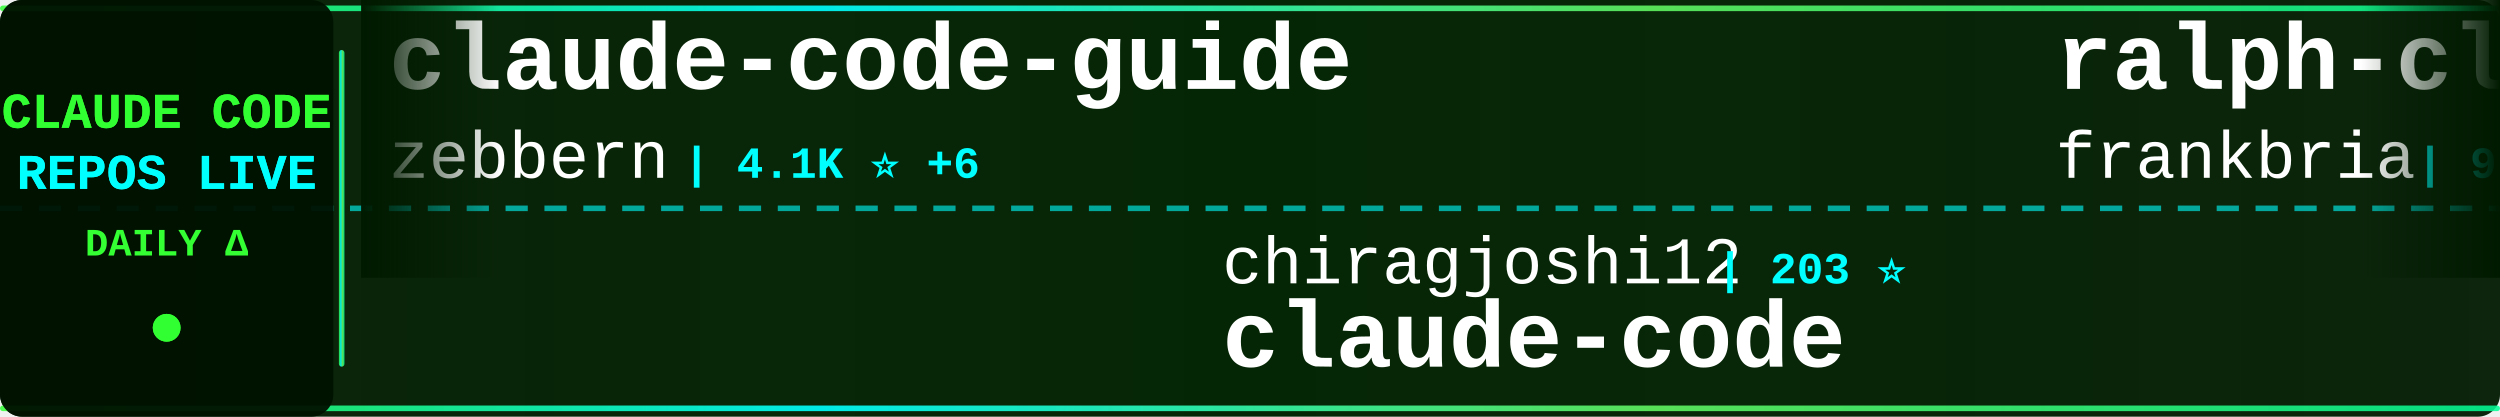
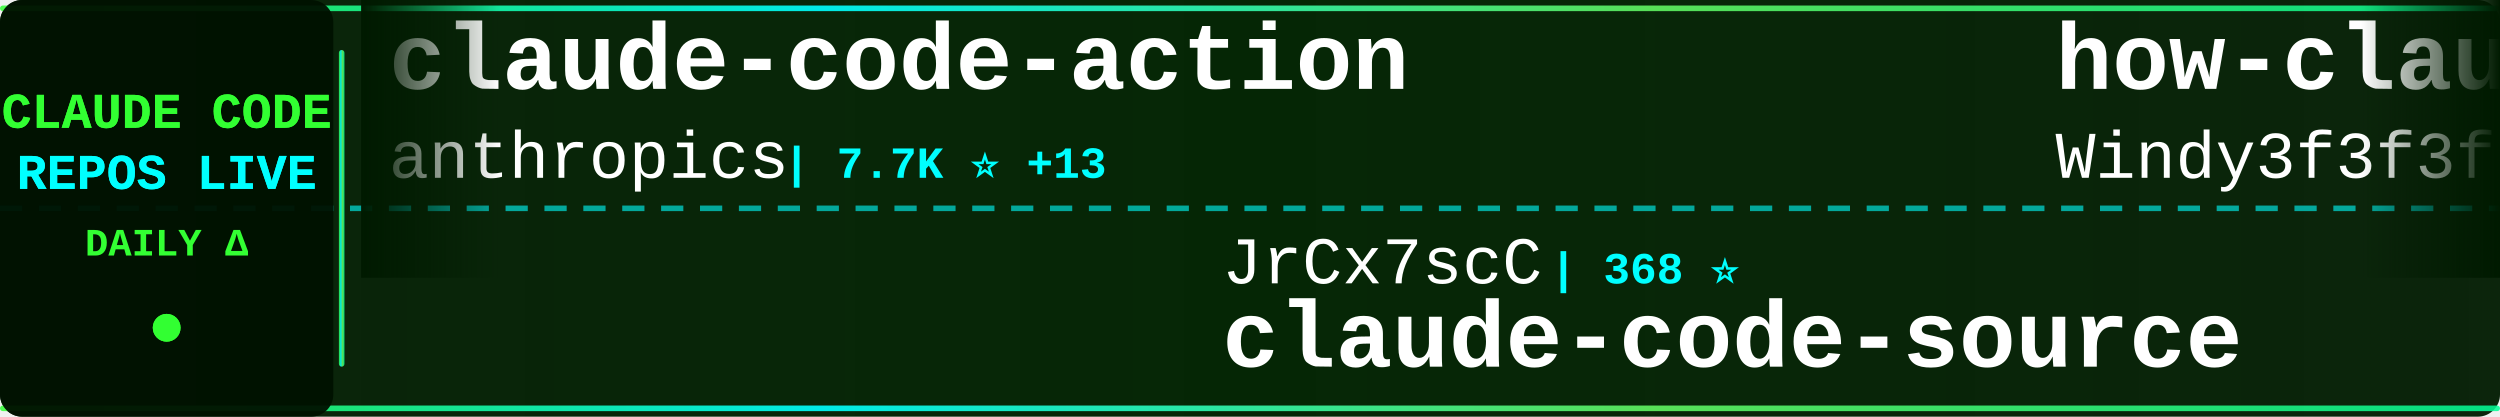
<svg xmlns="http://www.w3.org/2000/svg" width="900" height="150">
  <defs>
    <linearGradient id="tickerBg" x1="0%" y1="0%" x2="100%" y2="0%">
      <stop offset="0%" style="stop-color:#001a00;stop-opacity:0.95" />
      <stop offset="50%" style="stop-color:#002200;stop-opacity:0.98" />
      <stop offset="100%" style="stop-color:#001a00;stop-opacity:0.95" />
    </linearGradient>
    <linearGradient id="borderGrad" x1="0%" y1="0%" x2="100%" y2="0%">
      <stop offset="0%" style="stop-color:#33ff33;stop-opacity:0.85">
        <animate attributeName="stop-opacity" values="0.85;1;0.85" dur="2s" repeatCount="indefinite" />
      </stop>
      <stop offset="33%" style="stop-color:#00ffff;stop-opacity:0.9">
        <animate attributeName="stop-opacity" values="0.9;1;0.9" dur="2.2s" repeatCount="indefinite" />
      </stop>
      <stop offset="66%" style="stop-color:#66ff66;stop-opacity:0.85">
        <animate attributeName="stop-opacity" values="0.85;1;0.85" dur="1.8s" repeatCount="indefinite" />
      </stop>
      <stop offset="100%" style="stop-color:#00ff99;stop-opacity:0.85">
        <animate attributeName="stop-opacity" values="0.85;1;0.85" dur="2s" repeatCount="indefinite" />
      </stop>
    </linearGradient>
    <filter id="textGlow">
      <feGaussianBlur stdDeviation="0.1" result="coloredBlur" />
      <feMerge>
        <feMergeNode in="coloredBlur" />
        <feMergeNode in="SourceGraphic" />
      </feMerge>
    </filter>
    <filter id="metricGlow">
      <feGaussianBlur stdDeviation="0.2" result="coloredBlur" />
      <feMerge>
        <feMergeNode in="coloredBlur" />
        <feMergeNode in="SourceGraphic" />
      </feMerge>
    </filter>
    <linearGradient id="leftFade" x1="0%" y1="0%" x2="100%" y2="0%">
      <stop offset="0%" style="stop-color:#001a00;stop-opacity:1" />
      <stop offset="100%" style="stop-color:#001a00;stop-opacity:0" />
    </linearGradient>
    <linearGradient id="rightFade" x1="0%" y1="0%" x2="100%" y2="0%">
      <stop offset="0%" style="stop-color:#001a00;stop-opacity:0" />
      <stop offset="100%" style="stop-color:#001a00;stop-opacity:1" />
    </linearGradient>
  </defs>
  <rect width="900" height="150" fill="url(#tickerBg)" rx="8" />
  <rect x="0" y="2" width="900" height="2" fill="url(#borderGrad)" rx="1" />
  <rect x="0" y="146" width="900" height="2" fill="url(#borderGrad)" rx="1" />
  <line x1="0" y1="75" x2="900" y2="75" stroke="#00ffff" stroke-width="2" stroke-dasharray="8 6" opacity="0.6" />
  <rect x="0" y="0" width="120" height="150" fill="#001100" opacity="0.95" rx="8" />
  <text x="60" y="46" font-family="'Courier New', monospace" font-size="18" font-weight="bold" fill="#33ff33" text-anchor="middle" filter="url(#textGlow)">
    CLAUDE CODE
  </text>
  <text x="60" y="68" font-family="'Courier New', monospace" font-size="18" font-weight="bold" fill="#00ffff" text-anchor="middle" filter="url(#textGlow)">
    REPOS LIVE
  </text>
  <text x="60" y="92" font-family="'Courier New', monospace" font-size="14" font-weight="bold" fill="#33ff33" text-anchor="middle">
    DAILY Δ
  </text>
  <circle cx="60" cy="118" r="5" fill="#33ff33" filter="url(#metricGlow)">
    <animate attributeName="r" values="4;6;4" dur="1.5s" repeatCount="indefinite" />
    <animate attributeName="opacity" values="0.6;1;0.6" dur="1.5s" repeatCount="indefinite" />
  </circle>
  <rect x="122" y="18" width="2" height="114" fill="url(#borderGrad)" rx="1" />
  <clipPath id="tickerClip">
    <rect x="130" y="0" width="770" height="150" />
  </clipPath>
  <g clip-path="url(#tickerClip)">
    <g id="tickerItems">
      <animateTransform attributeName="transform" attributeType="XML" type="translate" from="0 0" to="-3000 0" dur="54s" repeatCount="indefinite" />
      <g transform="translate(0, 0)">
-         <text x="140" y="32" font-family="'Courier New', monospace" font-size="34" font-weight="bold" fill="#ffffff">claude-code-guide</text>
-         <text x="140" y="64" font-family="'Courier New', monospace" font-size="24" font-weight="normal" fill="#ffffff" opacity="1.0">zebbern</text>
-         <text x="246" y="64" font-family="'Courier New', monospace" font-size="16" font-weight="bold" fill="#00ffff"> | 4.1K ⭐ +6</text>
+         <text x="140" y="32" font-family="'Courier New', monospace" font-size="34" font-weight="bold" fill="#ffffff">claude-code-action</text>
+         <text x="140" y="64" font-family="'Courier New', monospace" font-size="24" font-weight="normal" fill="#ffffff" opacity="1.0">anthropics</text>
+         <text x="282" y="64" font-family="'Courier New', monospace" font-size="16" font-weight="bold" fill="#00ffff"> | 7.7K ⭐ +13</text>
      </g>
      <g transform="translate(300, 0)">
-         <text x="140" y="102" font-family="'Courier New', monospace" font-size="24" font-weight="normal" fill="#ffffff" opacity="1.0">chiragjoshi12</text>
-         <text x="318" y="102" font-family="'Courier New', monospace" font-size="16" font-weight="bold" fill="#00ffff"> | 203 ⭐</text>
-         <text x="140" y="132" font-family="'Courier New', monospace" font-size="34" font-weight="bold" fill="#ffffff">claude-code</text>
+         <text x="140" y="102" font-family="'Courier New', monospace" font-size="24" font-weight="normal" fill="#ffffff" opacity="1.0">JrCx7scC</text>
+         <text x="258" y="102" font-family="'Courier New', monospace" font-size="16" font-weight="bold" fill="#00ffff"> | 368 ⭐</text>
+         <text x="140" y="132" font-family="'Courier New', monospace" font-size="34" font-weight="bold" fill="#ffffff">claude-code-source</text>
      </g>
      <g transform="translate(600, 0)">
-         <text x="140" y="32" font-family="'Courier New', monospace" font-size="34" font-weight="bold" fill="#ffffff">ralph-claude-code</text>
-         <text x="140" y="64" font-family="'Courier New', monospace" font-size="24" font-weight="normal" fill="#ffffff" opacity="1.0">frankbria</text>
-         <text x="270" y="64" font-family="'Courier New', monospace" font-size="16" font-weight="bold" fill="#00ffff"> | 9.2K ⭐ +10</text>
+         <text x="140" y="32" font-family="'Courier New', monospace" font-size="34" font-weight="bold" fill="#ffffff">how-claude-code-works</text>
+         <text x="140" y="64" font-family="'Courier New', monospace" font-size="24" font-weight="normal" fill="#ffffff" opacity="1.0">Windy3f3f3f3f</text>
+         <text x="318" y="64" font-family="'Courier New', monospace" font-size="16" font-weight="bold" fill="#00ffff"> | 2.4K ⭐ +11</text>
      </g>
      <g transform="translate(900, 0)">
-         <text x="140" y="102" font-family="'Courier New', monospace" font-size="24" font-weight="normal" fill="#ffffff" opacity="1.0">mehmoodosman</text>
-         <text x="306" y="102" font-family="'Courier New', monospace" font-size="16" font-weight="bold" fill="#00ffff"> | 169 ⭐</text>
+         <text x="140" y="102" font-family="'Courier New', monospace" font-size="24" font-weight="normal" fill="#ffffff" opacity="1.0">yasasbanukaofficial</text>
+         <text x="390" y="102" font-family="'Courier New', monospace" font-size="16" font-weight="bold" fill="#00ffff"> | 3.3K ⭐ +11</text>
        <text x="140" y="132" font-family="'Courier New', monospace" font-size="34" font-weight="bold" fill="#ffffff">claude-code</text>
      </g>
      <g transform="translate(1200, 0)">
-         <text x="140" y="32" font-family="'Courier New', monospace" font-size="34" font-weight="bold" fill="#ffffff">claude-code-showcase</text>
-         <text x="140" y="64" font-family="'Courier New', monospace" font-size="24" font-weight="normal" fill="#ffffff" opacity="1.0">ChrisWiles</text>
-         <text x="282" y="64" font-family="'Courier New', monospace" font-size="16" font-weight="bold" fill="#00ffff"> | 5.9K ⭐ +5</text>
+         <text x="140" y="32" font-family="'Courier New', monospace" font-size="34" font-weight="bold" fill="#ffffff">CLIProxyAPI</text>
+         <text x="140" y="64" font-family="'Courier New', monospace" font-size="24" font-weight="normal" fill="#ffffff" opacity="1.0">router-for-me</text>
+         <text x="318" y="64" font-family="'Courier New', monospace" font-size="16" font-weight="bold" fill="#00ffff"> | 33.8K ⭐ +231</text>
      </g>
      <g transform="translate(1500, 0)">
-         <text x="140" y="102" font-family="'Courier New', monospace" font-size="24" font-weight="normal" fill="#ffffff" opacity="1.0">ghuntley</text>
-         <text x="258" y="102" font-family="'Courier New', monospace" font-size="16" font-weight="bold" fill="#00ffff"> | 978 ⭐</text>
-         <text x="140" y="132" font-family="'Courier New', monospace" font-size="34" font-weight="bold" fill="#ffffff">claude-code-source-code-...</text>
+         <text x="140" y="102" font-family="'Courier New', monospace" font-size="24" font-weight="normal" fill="#ffffff" opacity="1.0">repowise-dev</text>
+         <text x="306" y="102" font-family="'Courier New', monospace" font-size="16" font-weight="bold" fill="#00ffff"> | 1.0K ⭐ +3</text>
+         <text x="140" y="132" font-family="'Courier New', monospace" font-size="34" font-weight="bold" fill="#ffffff">claude-code-prompts</text>
      </g>
      <g transform="translate(1800, 0)">
-         <text x="140" y="32" font-family="'Courier New', monospace" font-size="34" font-weight="bold" fill="#ffffff">antigravity-awesome-skil...</text>
-         <text x="140" y="64" font-family="'Courier New', monospace" font-size="24" font-weight="normal" fill="#ffffff" opacity="1.0">sickn33</text>
-         <text x="246" y="64" font-family="'Courier New', monospace" font-size="16" font-weight="bold" fill="#00ffff"> | 38.1K ⭐ +137</text>
+         <text x="140" y="32" font-family="'Courier New', monospace" font-size="34" font-weight="bold" fill="#ffffff">claude-code</text>
+         <text x="140" y="64" font-family="'Courier New', monospace" font-size="24" font-weight="normal" fill="#ffffff" opacity="1.0">chiragjoshi12</text>
+         <text x="318" y="64" font-family="'Courier New', monospace" font-size="16" font-weight="bold" fill="#00ffff"> | 203 ⭐</text>
      </g>
      <g transform="translate(2100, 0)">
+         <text x="140" y="102" font-family="'Courier New', monospace" font-size="24" font-weight="normal" fill="#ffffff" opacity="1.0">shareAI-lab</text>
+         <text x="294" y="102" font-family="'Courier New', monospace" font-size="16" font-weight="bold" fill="#00ffff"> | 61.6K ⭐ +218</text>
+         <text x="140" y="132" font-family="'Courier New', monospace" font-size="34" font-weight="bold" fill="#ffffff">learn-claude-code</text>
+       </g>
+       <g transform="translate(2400, 0)">
+         <text x="140" y="32" font-family="'Courier New', monospace" font-size="34" font-weight="bold" fill="#ffffff">claude-code-book</text>
+         <text x="140" y="64" font-family="'Courier New', monospace" font-size="24" font-weight="normal" fill="#ffffff" opacity="1.0">lintsinghua</text>
+         <text x="294" y="64" font-family="'Courier New', monospace" font-size="16" font-weight="bold" fill="#00ffff"> | 3.3K ⭐ +11</text>
+       </g>
+       <g transform="translate(2700, 0)">
        <text x="140" y="102" font-family="'Courier New', monospace" font-size="24" font-weight="normal" fill="#ffffff" opacity="1.0">shanraisshan</text>
-         <text x="306" y="102" font-family="'Courier New', monospace" font-size="16" font-weight="bold" fill="#00ffff"> | 54.0K ⭐ +190</text>
+         <text x="306" y="102" font-family="'Courier New', monospace" font-size="16" font-weight="bold" fill="#00ffff"> | 54.0K ⭐ +176</text>
        <text x="140" y="132" font-family="'Courier New', monospace" font-size="34" font-weight="bold" fill="#ffffff">claude-code-best-practic...</text>
      </g>
-       <g transform="translate(2400, 0)">
-         <text x="140" y="32" font-family="'Courier New', monospace" font-size="34" font-weight="bold" fill="#ffffff">claude-code-proxy</text>
-         <text x="140" y="64" font-family="'Courier New', monospace" font-size="24" font-weight="normal" fill="#ffffff" opacity="1.0">fuergaosi233</text>
-         <text x="306" y="64" font-family="'Courier New', monospace" font-size="16" font-weight="bold" fill="#00ffff"> | 2.6K ⭐ +4</text>
-       </g>
-       <g transform="translate(2700, 0)">
-         <text x="140" y="102" font-family="'Courier New', monospace" font-size="24" font-weight="normal" fill="#ffffff" opacity="1.0">router-for-me</text>
-         <text x="318" y="102" font-family="'Courier New', monospace" font-size="16" font-weight="bold" fill="#00ffff"> | 33.8K ⭐ +239</text>
-         <text x="140" y="132" font-family="'Courier New', monospace" font-size="34" font-weight="bold" fill="#ffffff">CLIProxyAPI</text>
-       </g>
      <g transform="translate(3000, 0)">
-         <text x="140" y="32" font-family="'Courier New', monospace" font-size="34" font-weight="bold" fill="#ffffff">claude-code-guide</text>
-         <text x="140" y="64" font-family="'Courier New', monospace" font-size="24" font-weight="normal" fill="#ffffff" opacity="1.0">zebbern</text>
-         <text x="246" y="64" font-family="'Courier New', monospace" font-size="16" font-weight="bold" fill="#00ffff"> | 4.1K ⭐ +6</text>
+         <text x="140" y="32" font-family="'Courier New', monospace" font-size="34" font-weight="bold" fill="#ffffff">claude-code-action</text>
+         <text x="140" y="64" font-family="'Courier New', monospace" font-size="24" font-weight="normal" fill="#ffffff" opacity="1.0">anthropics</text>
+         <text x="282" y="64" font-family="'Courier New', monospace" font-size="16" font-weight="bold" fill="#00ffff"> | 7.7K ⭐ +13</text>
      </g>
      <g transform="translate(3300, 0)">
-         <text x="140" y="102" font-family="'Courier New', monospace" font-size="24" font-weight="normal" fill="#ffffff" opacity="1.0">chiragjoshi12</text>
-         <text x="318" y="102" font-family="'Courier New', monospace" font-size="16" font-weight="bold" fill="#00ffff"> | 203 ⭐</text>
-         <text x="140" y="132" font-family="'Courier New', monospace" font-size="34" font-weight="bold" fill="#ffffff">claude-code</text>
+         <text x="140" y="102" font-family="'Courier New', monospace" font-size="24" font-weight="normal" fill="#ffffff" opacity="1.0">JrCx7scC</text>
+         <text x="258" y="102" font-family="'Courier New', monospace" font-size="16" font-weight="bold" fill="#00ffff"> | 368 ⭐</text>
+         <text x="140" y="132" font-family="'Courier New', monospace" font-size="34" font-weight="bold" fill="#ffffff">claude-code-source</text>
      </g>
      <g transform="translate(3600, 0)">
-         <text x="140" y="32" font-family="'Courier New', monospace" font-size="34" font-weight="bold" fill="#ffffff">ralph-claude-code</text>
-         <text x="140" y="64" font-family="'Courier New', monospace" font-size="24" font-weight="normal" fill="#ffffff" opacity="1.0">frankbria</text>
-         <text x="270" y="64" font-family="'Courier New', monospace" font-size="16" font-weight="bold" fill="#00ffff"> | 9.2K ⭐ +10</text>
+         <text x="140" y="32" font-family="'Courier New', monospace" font-size="34" font-weight="bold" fill="#ffffff">how-claude-code-works</text>
+         <text x="140" y="64" font-family="'Courier New', monospace" font-size="24" font-weight="normal" fill="#ffffff" opacity="1.0">Windy3f3f3f3f</text>
+         <text x="318" y="64" font-family="'Courier New', monospace" font-size="16" font-weight="bold" fill="#00ffff"> | 2.4K ⭐ +11</text>
      </g>
      <g transform="translate(3900, 0)">
-         <text x="140" y="102" font-family="'Courier New', monospace" font-size="24" font-weight="normal" fill="#ffffff" opacity="1.0">mehmoodosman</text>
-         <text x="306" y="102" font-family="'Courier New', monospace" font-size="16" font-weight="bold" fill="#00ffff"> | 169 ⭐</text>
+         <text x="140" y="102" font-family="'Courier New', monospace" font-size="24" font-weight="normal" fill="#ffffff" opacity="1.0">yasasbanukaofficial</text>
+         <text x="390" y="102" font-family="'Courier New', monospace" font-size="16" font-weight="bold" fill="#00ffff"> | 3.3K ⭐ +11</text>
        <text x="140" y="132" font-family="'Courier New', monospace" font-size="34" font-weight="bold" fill="#ffffff">claude-code</text>
      </g>
    </g>
  </g>
  <rect x="130" y="0" width="50" height="100" fill="url(#leftFade)" />
  <rect x="850" y="0" width="50" height="100" fill="url(#rightFade)" />
</svg>
